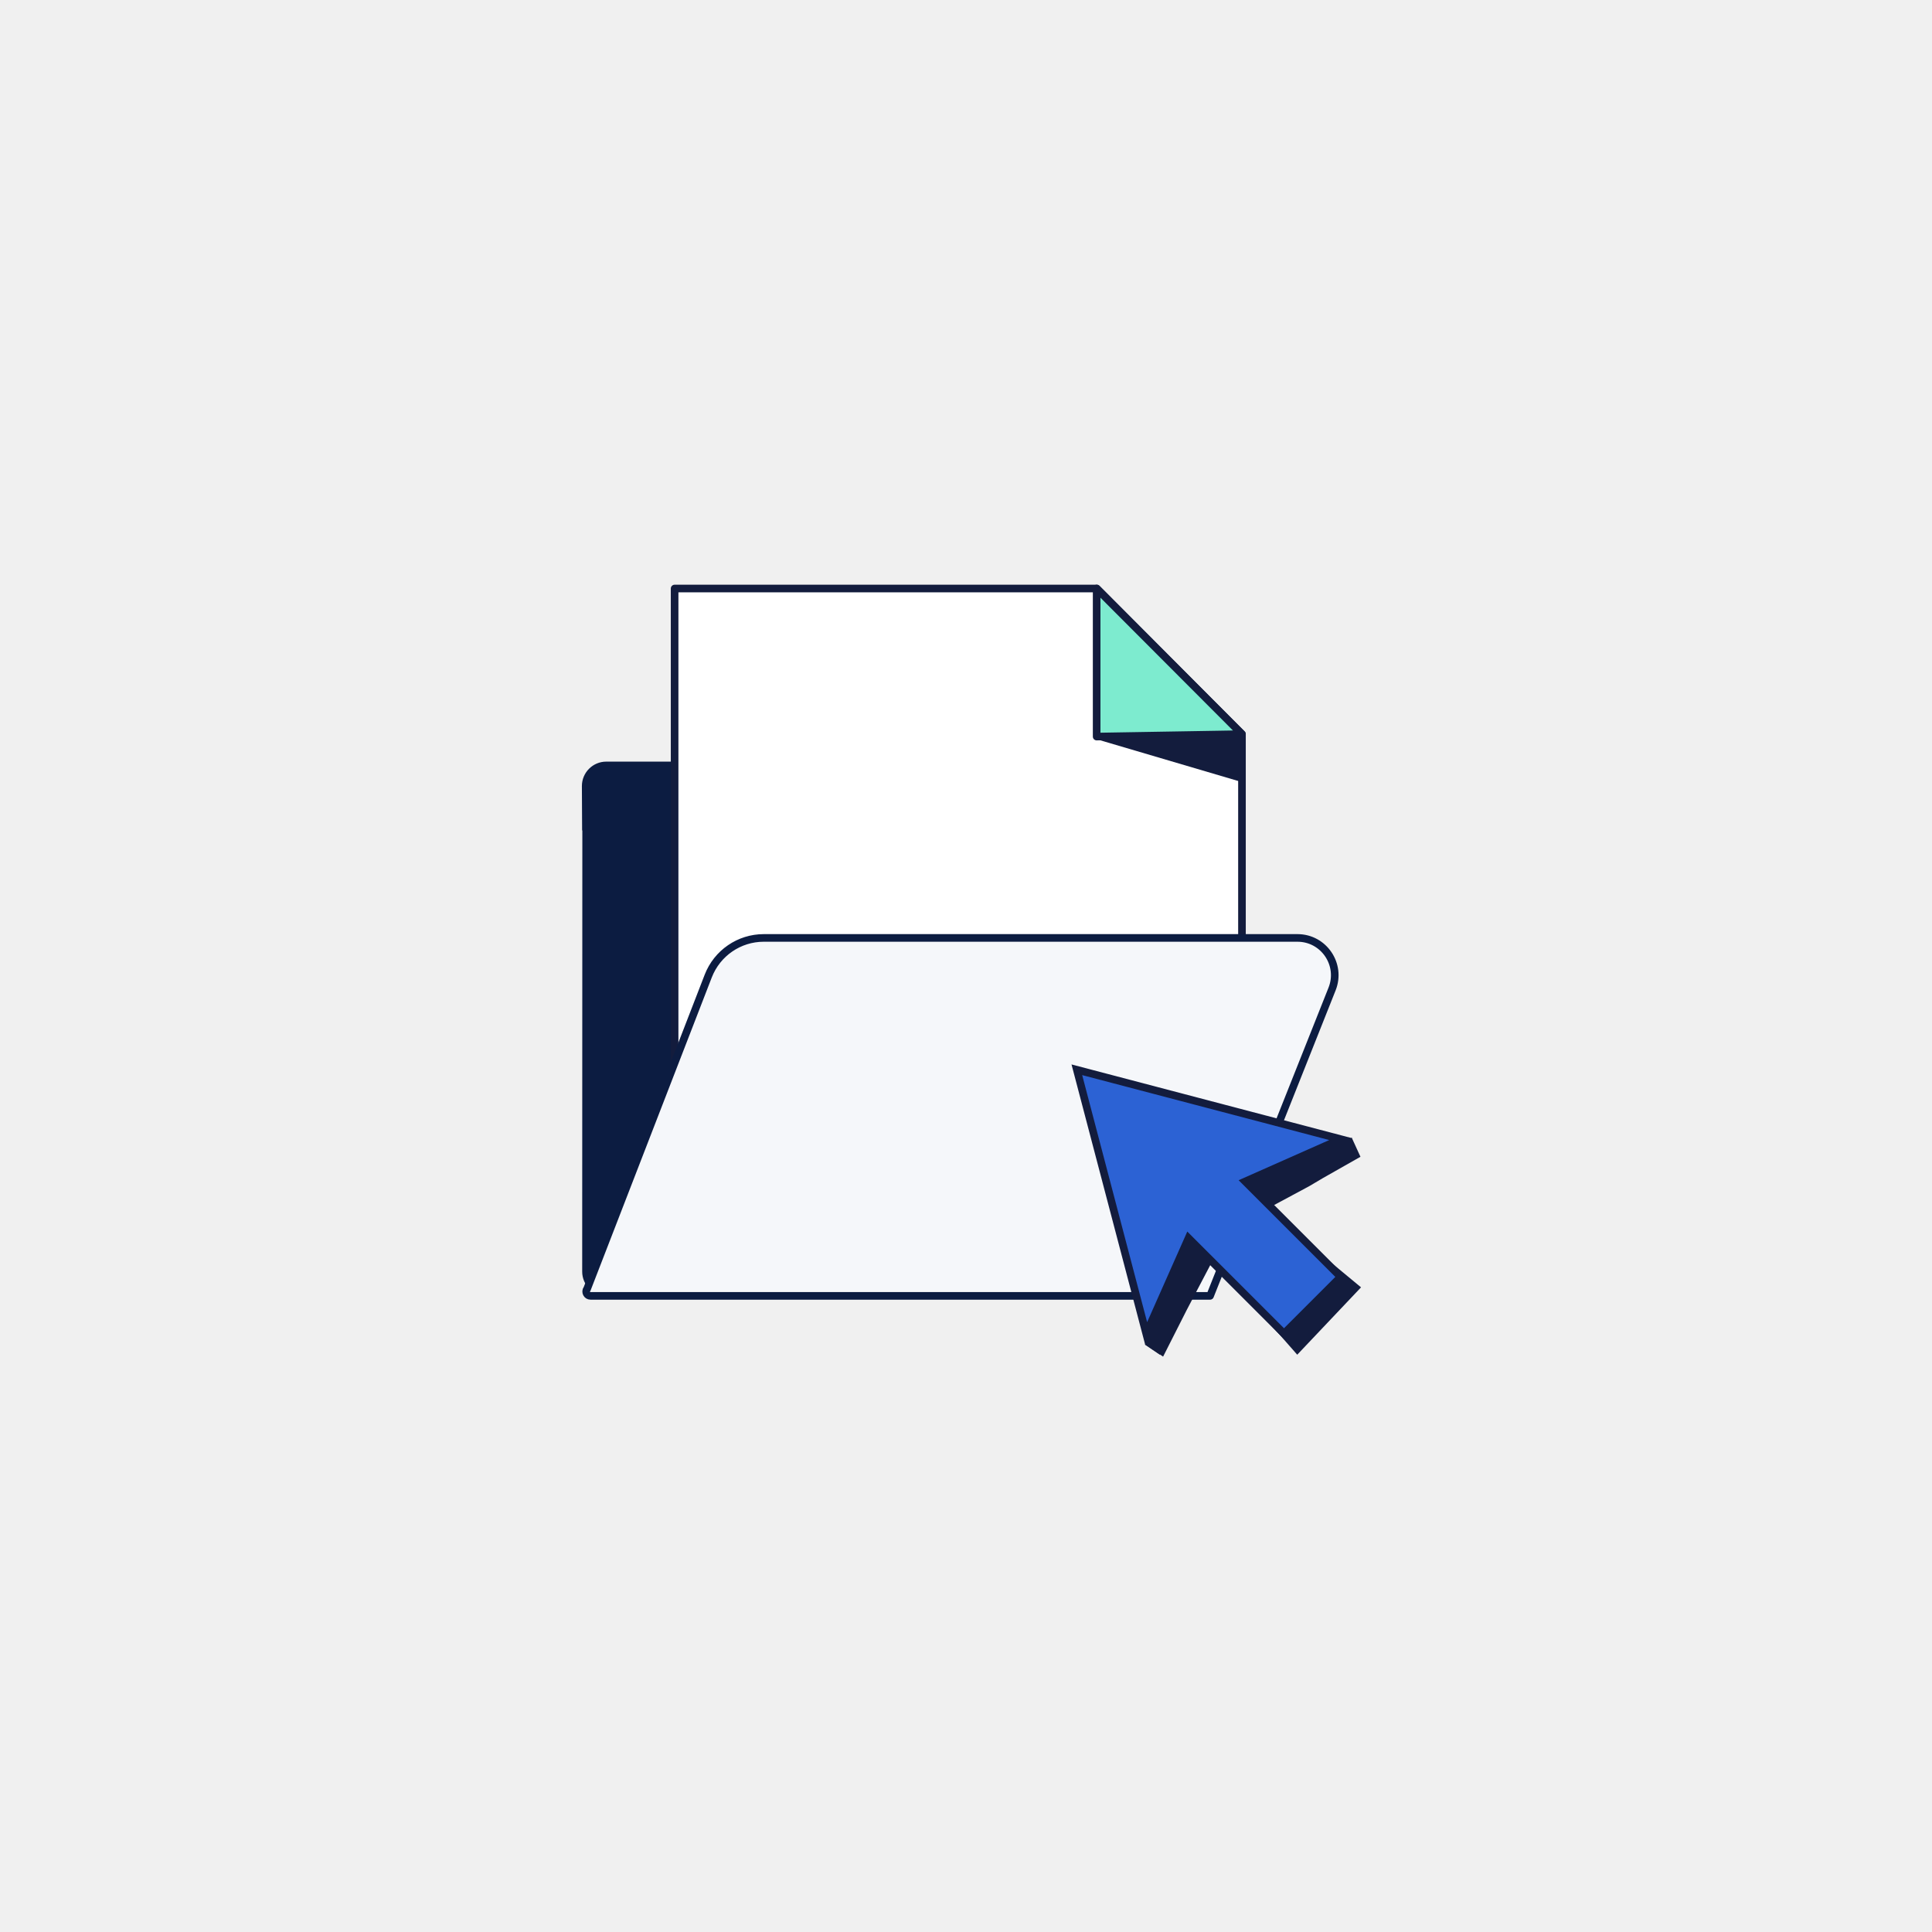
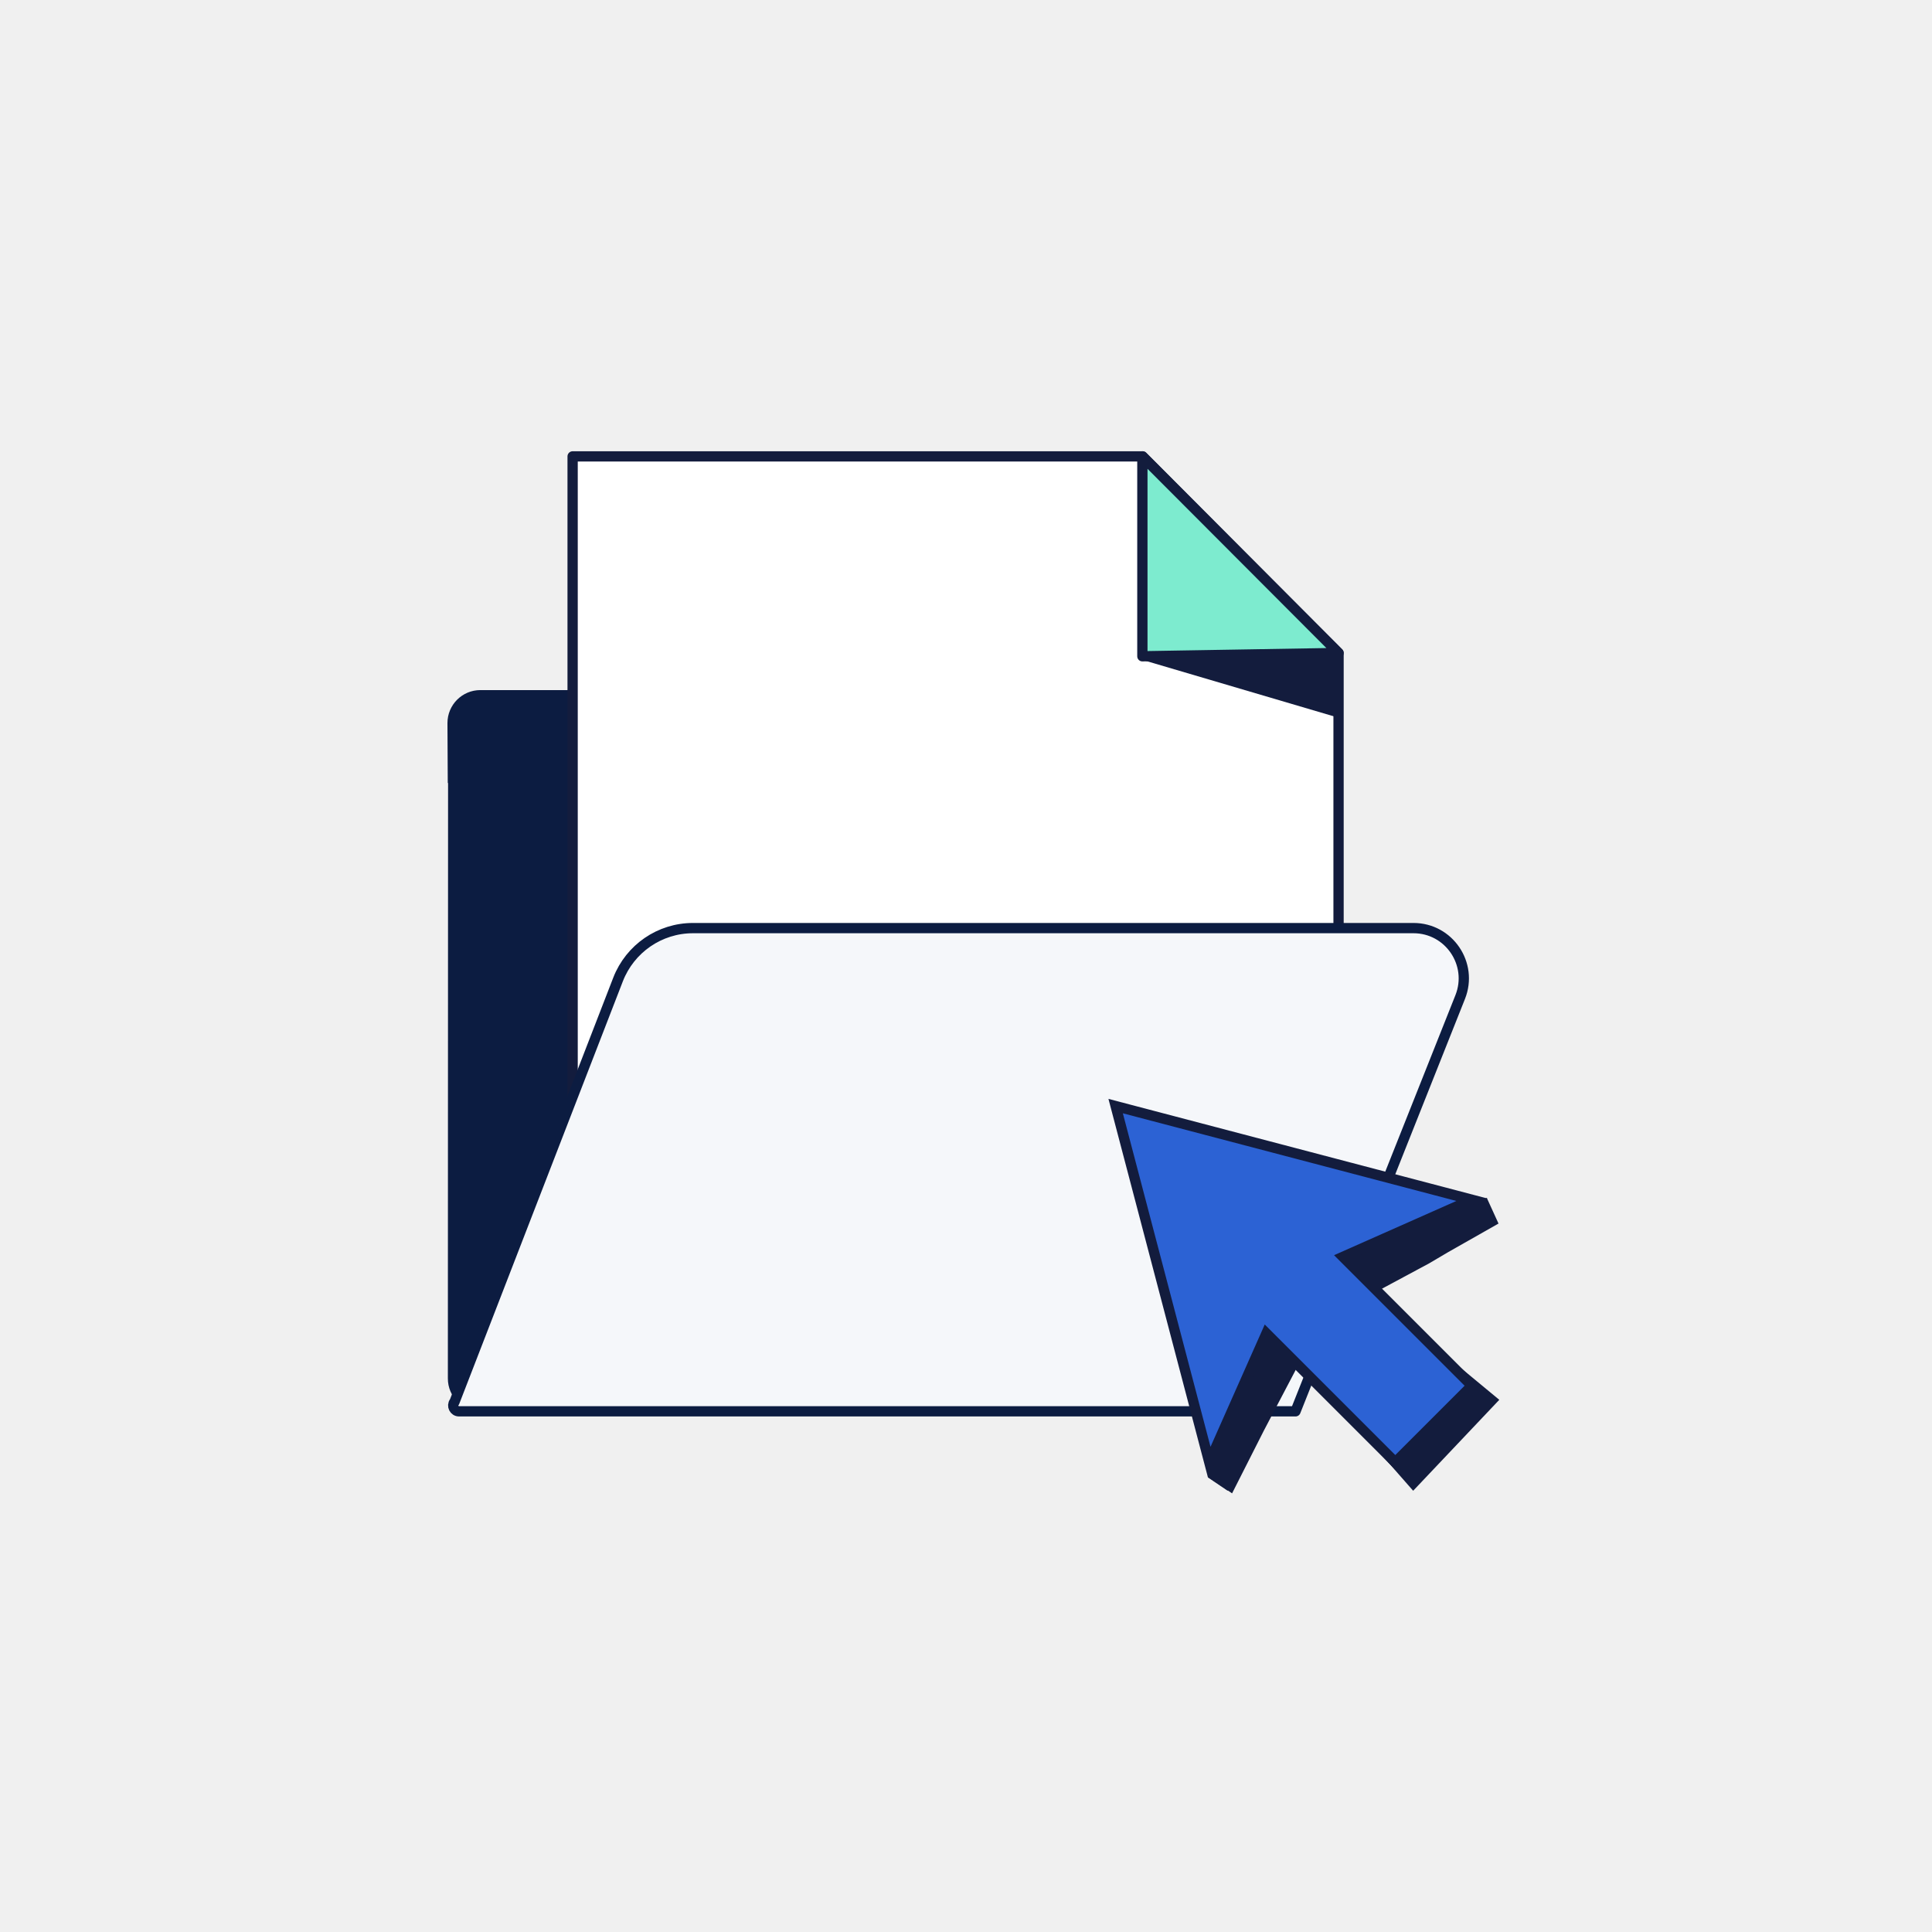
<svg xmlns="http://www.w3.org/2000/svg" width="345" height="345" viewBox="0 0 345 345" fill="none">
-   <path d="M217.661 147.137L217.621 227.068C217.621 229.461 215.677 231.418 213.271 231.418H108.313C105.921 231.418 103.963 229.475 103.963 227.068L103.99 148.293H103.95L103.909 140.367C103.909 137.961 105.853 136.004 108.259 136.004H139.824C141.863 136.004 143.63 137.418 144.065 139.402C144.5 141.387 146.267 142.801 148.306 142.801H213.311C215.704 142.801 217.661 144.745 217.661 147.151V147.137Z" fill="#0C1C41" />
-   <path d="M221.78 131.097L195.871 105.092H120.466V212.537H221.78V131.097Z" fill="white" stroke="#131C3D" stroke-width="1.359" stroke-linecap="round" stroke-linejoin="round" />
-   <path d="M195.83 105.092V131.532L221.78 131.097L195.83 105.092Z" fill="#7DEBCF" stroke="#131C3D" stroke-width="1.359" stroke-linejoin="round" />
-   <path d="M195.83 132.008L221.78 139.661V131.532L195.83 132.008Z" fill="#131C3D" />
-   <path d="M104.833 230.182L126.475 174.284C128.065 170.192 131.994 167.487 136.384 167.487H231.69C236.394 167.487 239.602 172.232 237.875 176.595L216.085 231.405H105.445C104.806 231.405 104.453 230.685 104.82 230.168H104.833V230.182Z" fill="#F5F7FA" stroke="#0C1C41" stroke-width="1.359" stroke-linecap="round" stroke-linejoin="round" />
-   <path d="M233.444 211.231L235.931 209.763L242.062 206.283L241.355 203.252L232.479 206.256L195.531 195.503L205.4 233.647L204.516 240.159L207.113 241.912L211.3 233.634L216.193 224.309L231.649 241.912L243.041 229.882L225.6 215.445L233.444 211.231Z" fill="#131C3D" />
-   <path d="M204.856 239.507L207.439 241.26L211.3 233.634L216.193 224.309L229.284 238.147L239.411 228.02L225.6 215.446L233.444 211.232L235.931 209.764L242.062 206.284L240.771 203.456" stroke="#131C3D" stroke-width="1.359" stroke-miterlimit="10" />
-   <path d="M239.411 203.415L192.295 191.031L204.679 238.147L212.237 221.101L229.284 238.147L239.411 228.02L222.365 210.973L239.411 203.415Z" fill="#2C62D4" stroke="#131C3D" stroke-width="1.359" stroke-miterlimit="10" />
+   <g transform="translate(172.5 172.5) scale(1.35) translate(-172.5 -172.5)">
+     <path d="M217.661 147.137L217.621 227.068C217.621 229.461 215.677 231.418 213.271 231.418H108.313C105.921 231.418 103.963 229.475 103.963 227.068L103.99 148.293H103.95L103.909 140.367C103.909 137.961 105.853 136.004 108.259 136.004H139.824C141.863 136.004 143.63 137.418 144.065 139.402C144.5 141.387 146.267 142.801 148.306 142.801H213.311C215.704 142.801 217.661 144.745 217.661 147.151V147.137Z" fill="#0C1C41" />
+     <path d="M221.78 131.097L195.871 105.092H120.466V212.537H221.78V131.097Z" fill="white" stroke="#131C3D" stroke-width="1.359" stroke-linecap="round" stroke-linejoin="round" />
+     <path d="M195.83 105.092V131.532L221.78 131.097L195.83 105.092Z" fill="#7DEBCF" stroke="#131C3D" stroke-width="1.359" stroke-linejoin="round" />
+     <path d="M195.83 132.008L221.78 139.661V131.532L195.83 132.008Z" fill="#131C3D" />
+     <path d="M104.833 230.182L126.475 174.284C128.065 170.192 131.994 167.487 136.384 167.487H231.69C236.394 167.487 239.602 172.232 237.875 176.595L216.085 231.405H105.445C104.806 231.405 104.453 230.685 104.82 230.168H104.833V230.182Z" fill="#F5F7FA" stroke="#0C1C41" stroke-width="1.359" stroke-linecap="round" stroke-linejoin="round" />
+     <path d="M233.444 211.231L235.931 209.763L242.062 206.283L241.355 203.252L232.479 206.256L195.531 195.503L205.4 233.647L204.516 240.159L207.113 241.912L211.3 233.634L216.193 224.309L231.649 241.912L243.041 229.882L225.6 215.445L233.444 211.231Z" fill="#131C3D" />
+     <path d="M204.856 239.507L207.439 241.26L211.3 233.634L216.193 224.309L229.284 238.147L239.411 228.02L225.6 215.446L233.444 211.232L235.931 209.764L242.062 206.284L240.771 203.456" stroke="#131C3D" stroke-width="1.359" stroke-miterlimit="10" />
+     <path d="M239.411 203.415L192.295 191.031L204.679 238.147L212.237 221.101L229.284 238.147L239.411 228.02L222.365 210.973L239.411 203.415Z" fill="#2C62D4" stroke="#131C3D" stroke-width="1.359" stroke-miterlimit="10" />
+   </g>
</svg>
